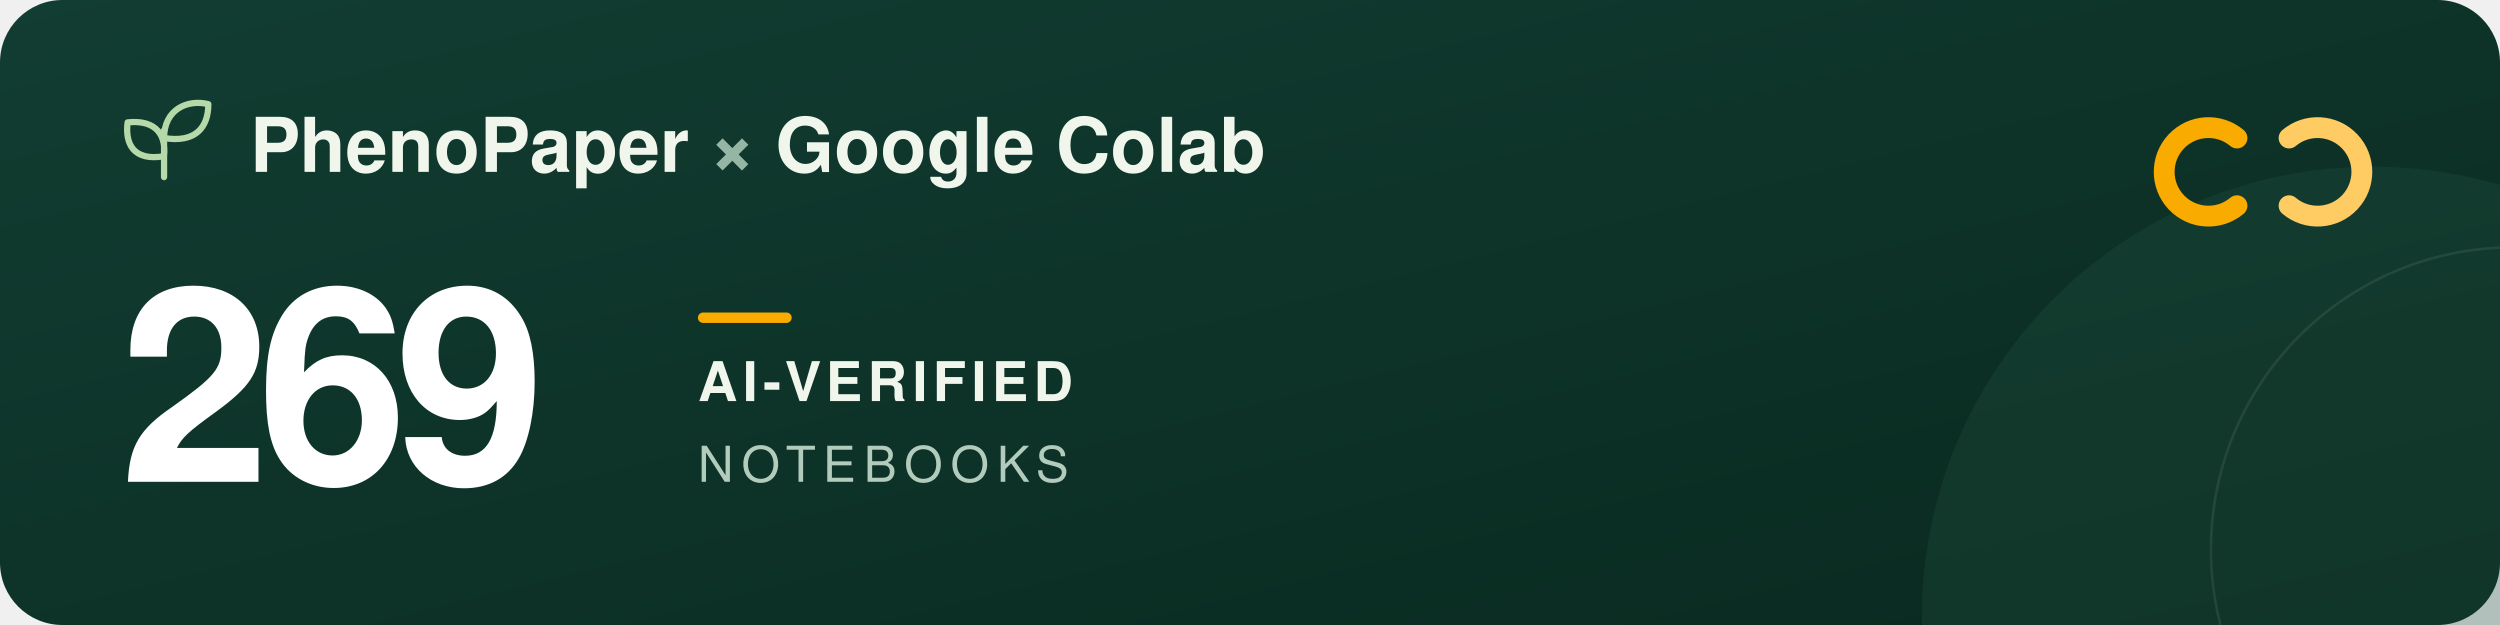
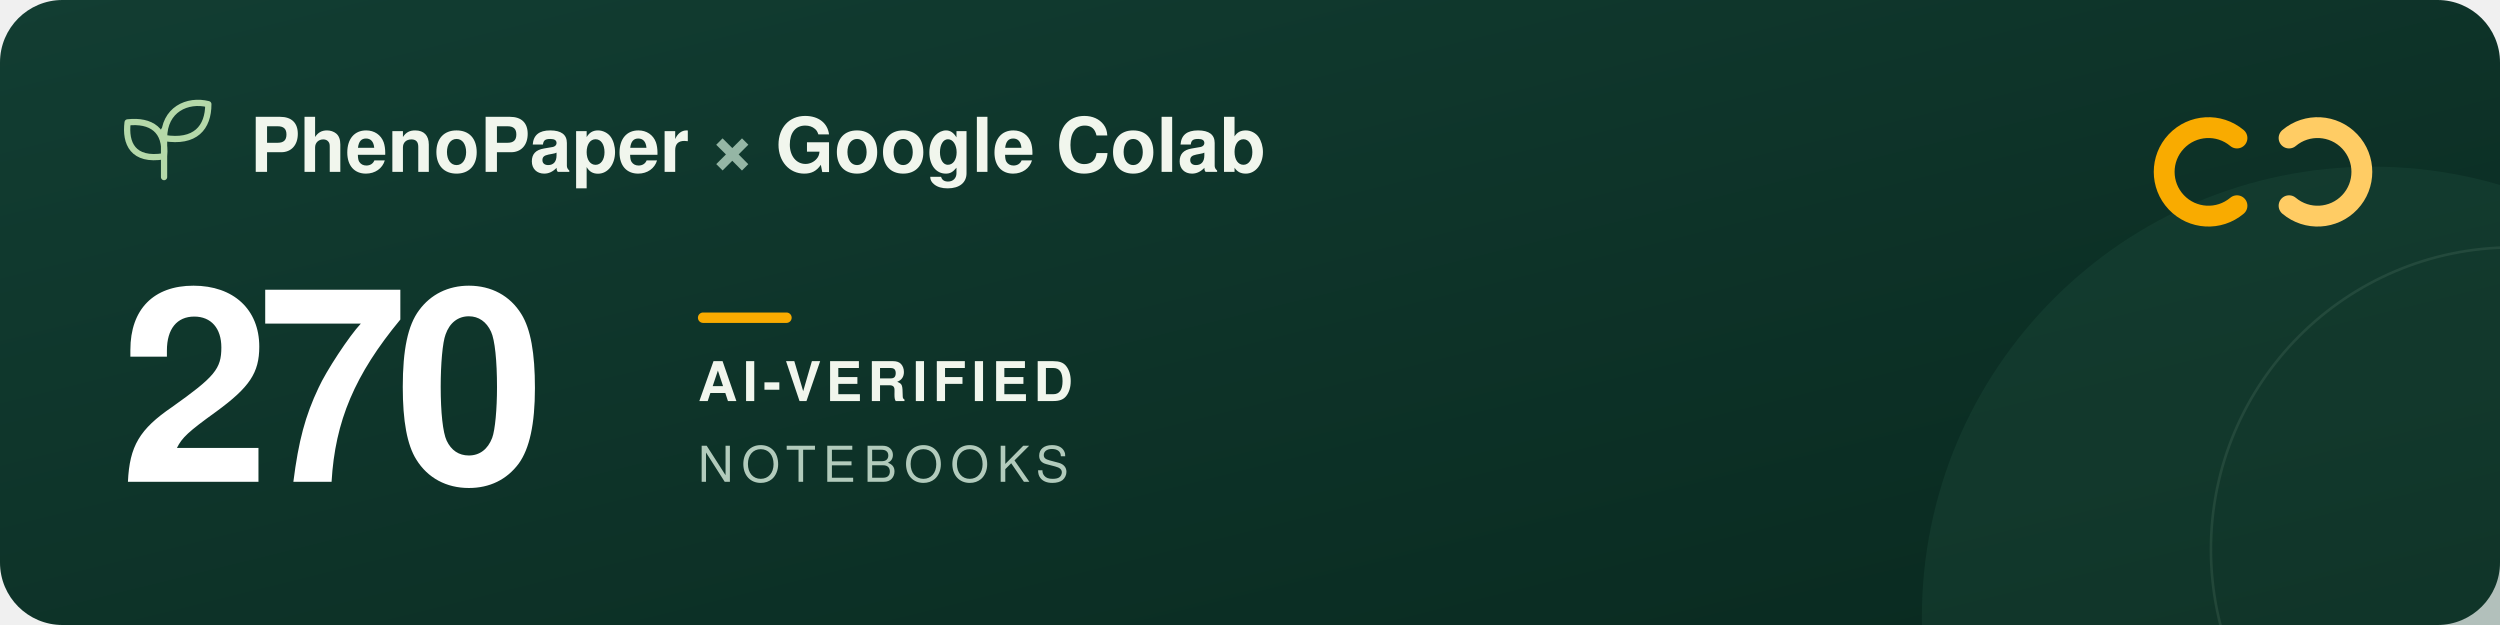
<svg xmlns="http://www.w3.org/2000/svg" width="960" height="240" viewBox="0 0 960 240" role="img" aria-labelledby="title description">
  <defs>
    <linearGradient id="forest" x2="1" y2="1">
      <stop stop-color="#123d32" />
      <stop offset="1" stop-color="#09291f" />
    </linearGradient>
  </defs>
  <rect width="960" height="240" rx="24" fill="url(#forest)" />
  <circle cx="911" cy="237" r="173" fill="#205240" opacity=".3" />
  <circle cx="965" cy="211" r="116" fill="none" stroke="#a5c6ad" stroke-opacity=".12" />
  <g transform="translate(48 39)" fill="none" stroke="#b5d9a9" stroke-width="2.4" stroke-linecap="round" stroke-linejoin="round">
    <path d="M15 29V11M15 21C3 23 0 16 1 8c9-1 15 3 14 13ZM15 14C15 3 24-1 32 1c0 9-5 15-17 13Z" />
  </g>
  <g font-family="-apple-system, BlinkMacSystemFont, 'Segoe UI', Helvetica, Arial, sans-serif">
    <text x="96" y="66" fill="#f1f6ed" font-size="29" font-weight="600">PhenoPaper <tspan fill="#95b6a5">×</tspan> Google Colab</text>
-     <text x="46" y="185" fill="#ffffff" font-size="104" font-weight="700" letter-spacing="-5">269</text>
+     <text x="46" y="185" fill="#ffffff" font-size="104" font-weight="700" letter-spacing="-5">270</text>
    <rect x="268" y="120" width="36" height="4" rx="2" fill="#f9ab00" />
    <text x="268" y="154" fill="#f1f6ed" font-size="21" font-weight="600" letter-spacing="2">AI-VERIFIED</text>
    <text x="268" y="185" fill="#b2cbbc" font-size="19" font-weight="500" letter-spacing="3">NOTEBOOKS</text>
  </g>
  <g transform="translate(832 44)" fill="none" stroke-width="8" stroke-linecap="round">
    <path d="M27 9a17 17 0 1 0 0 26" stroke="#f9ab00" />
    <path d="M47 9a17 17 0 1 1 0 26" stroke="#ffcc64" />
  </g>
</svg>
